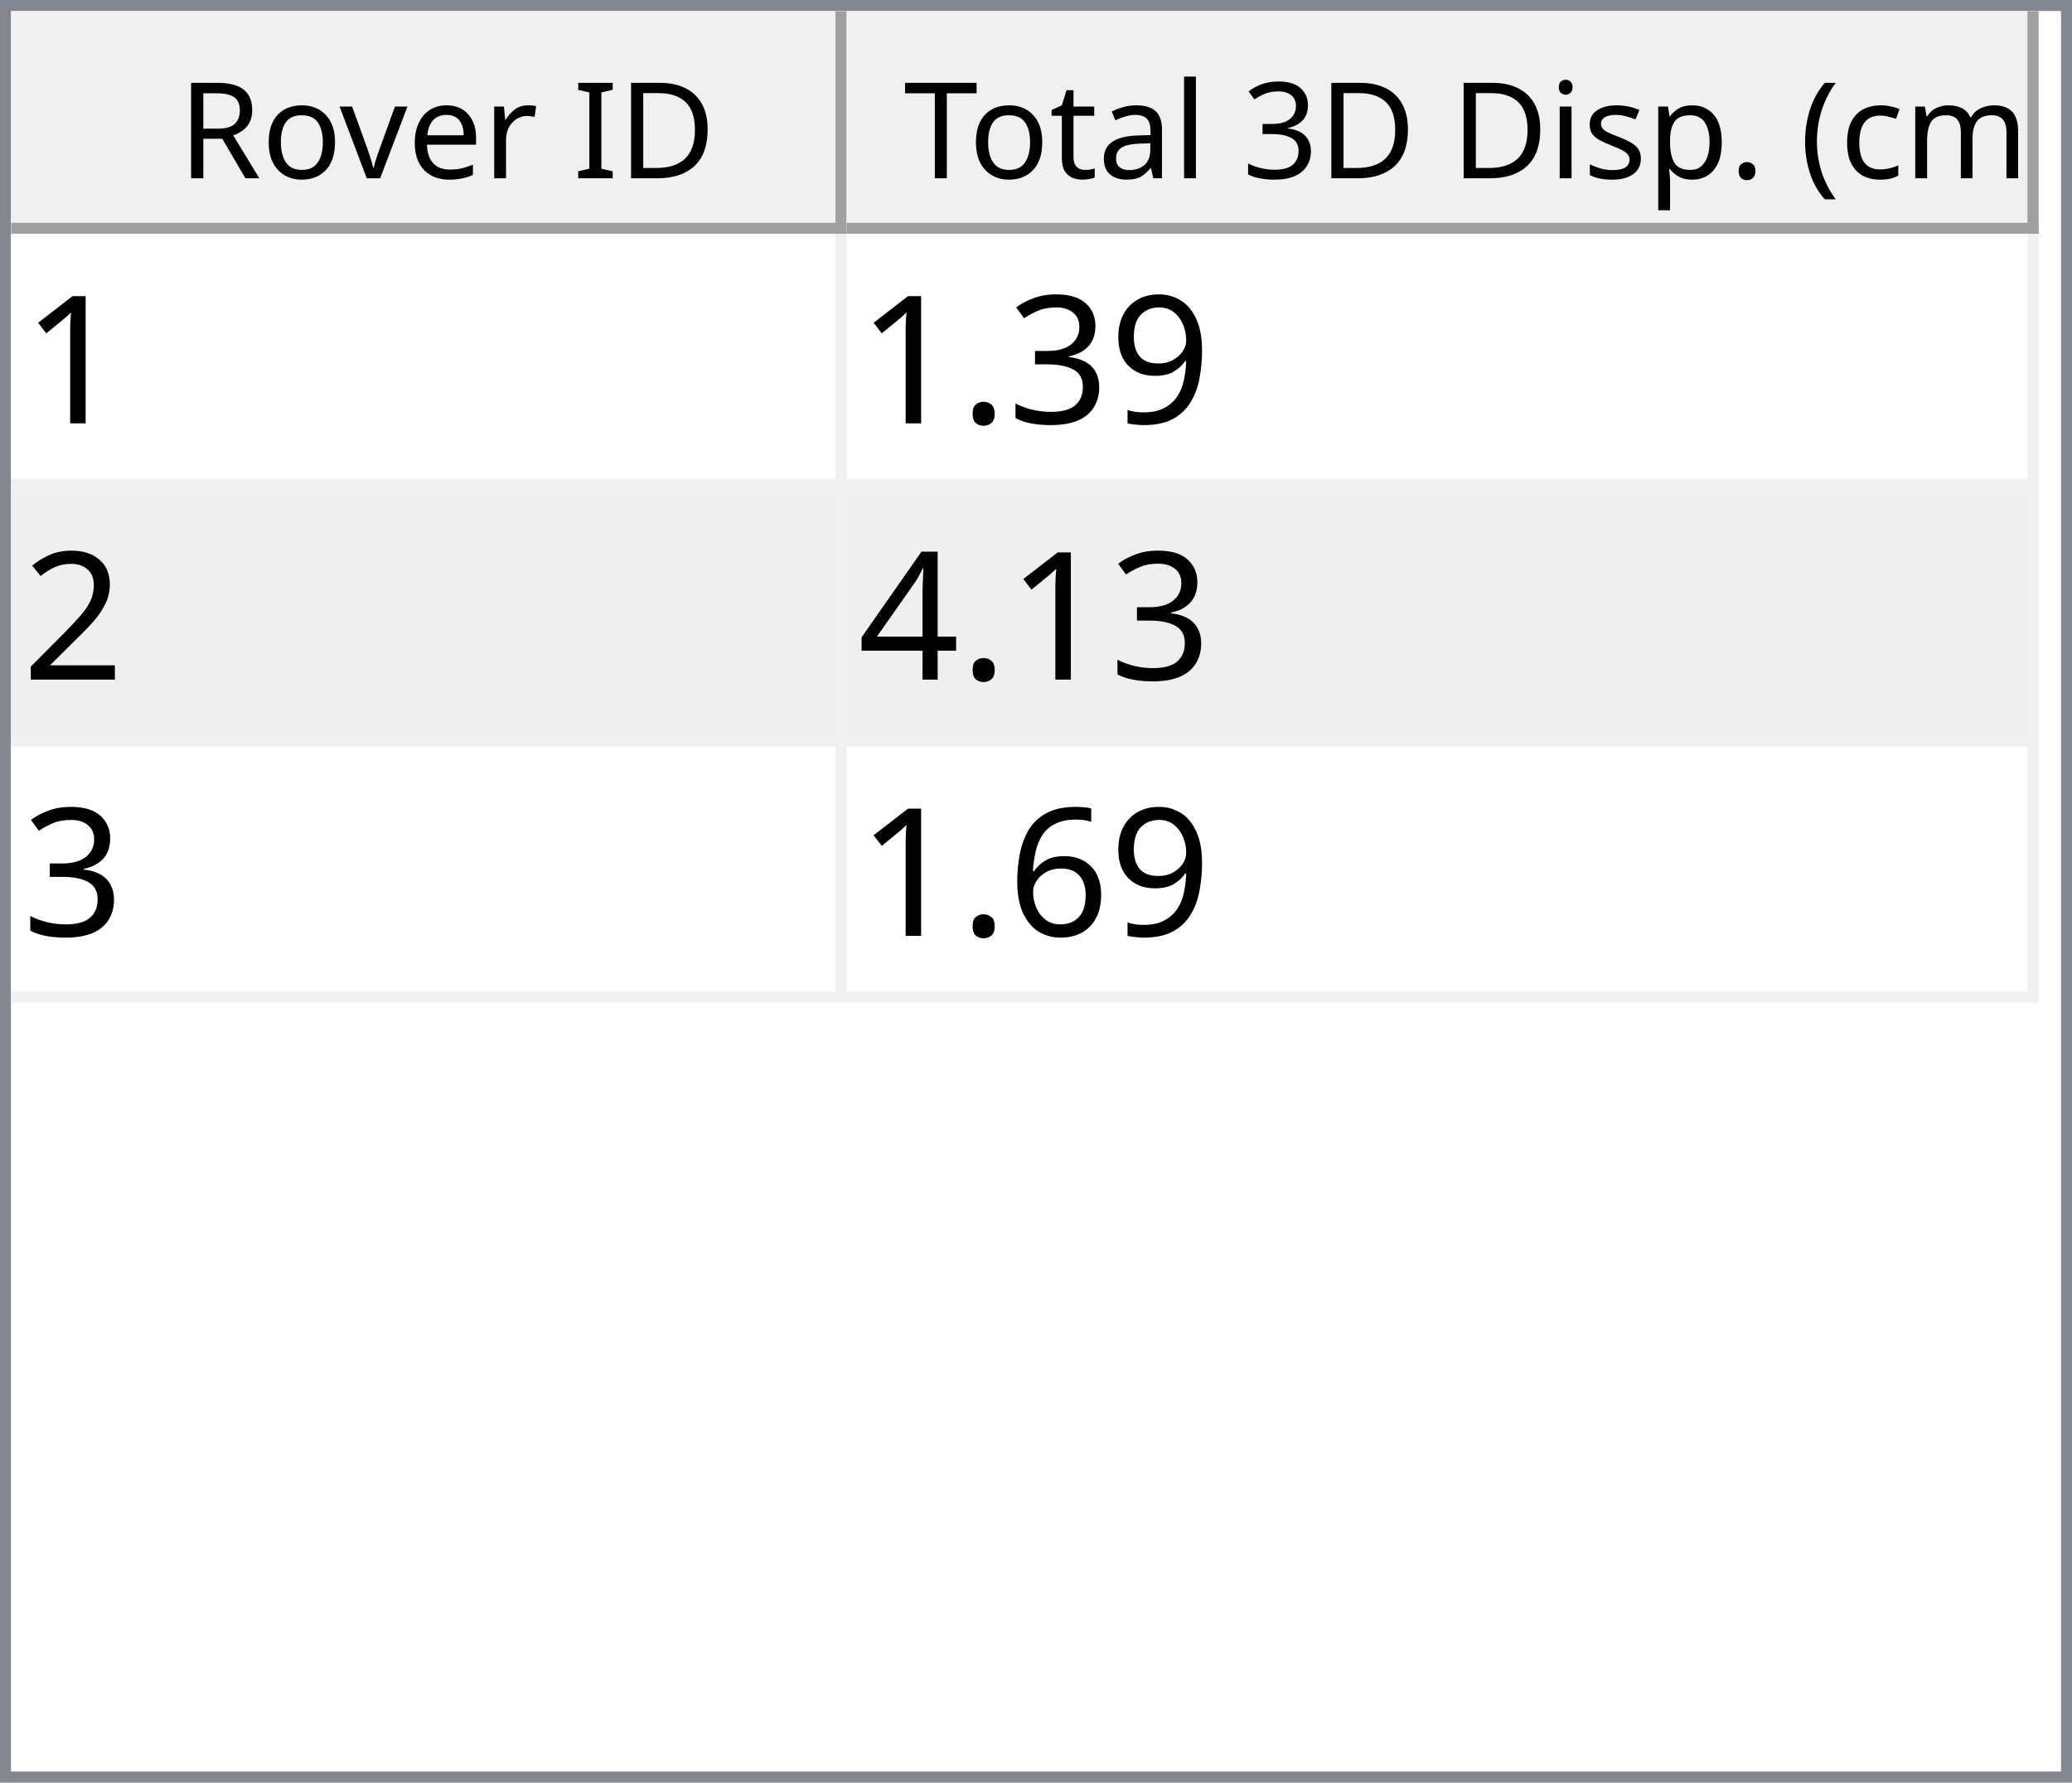
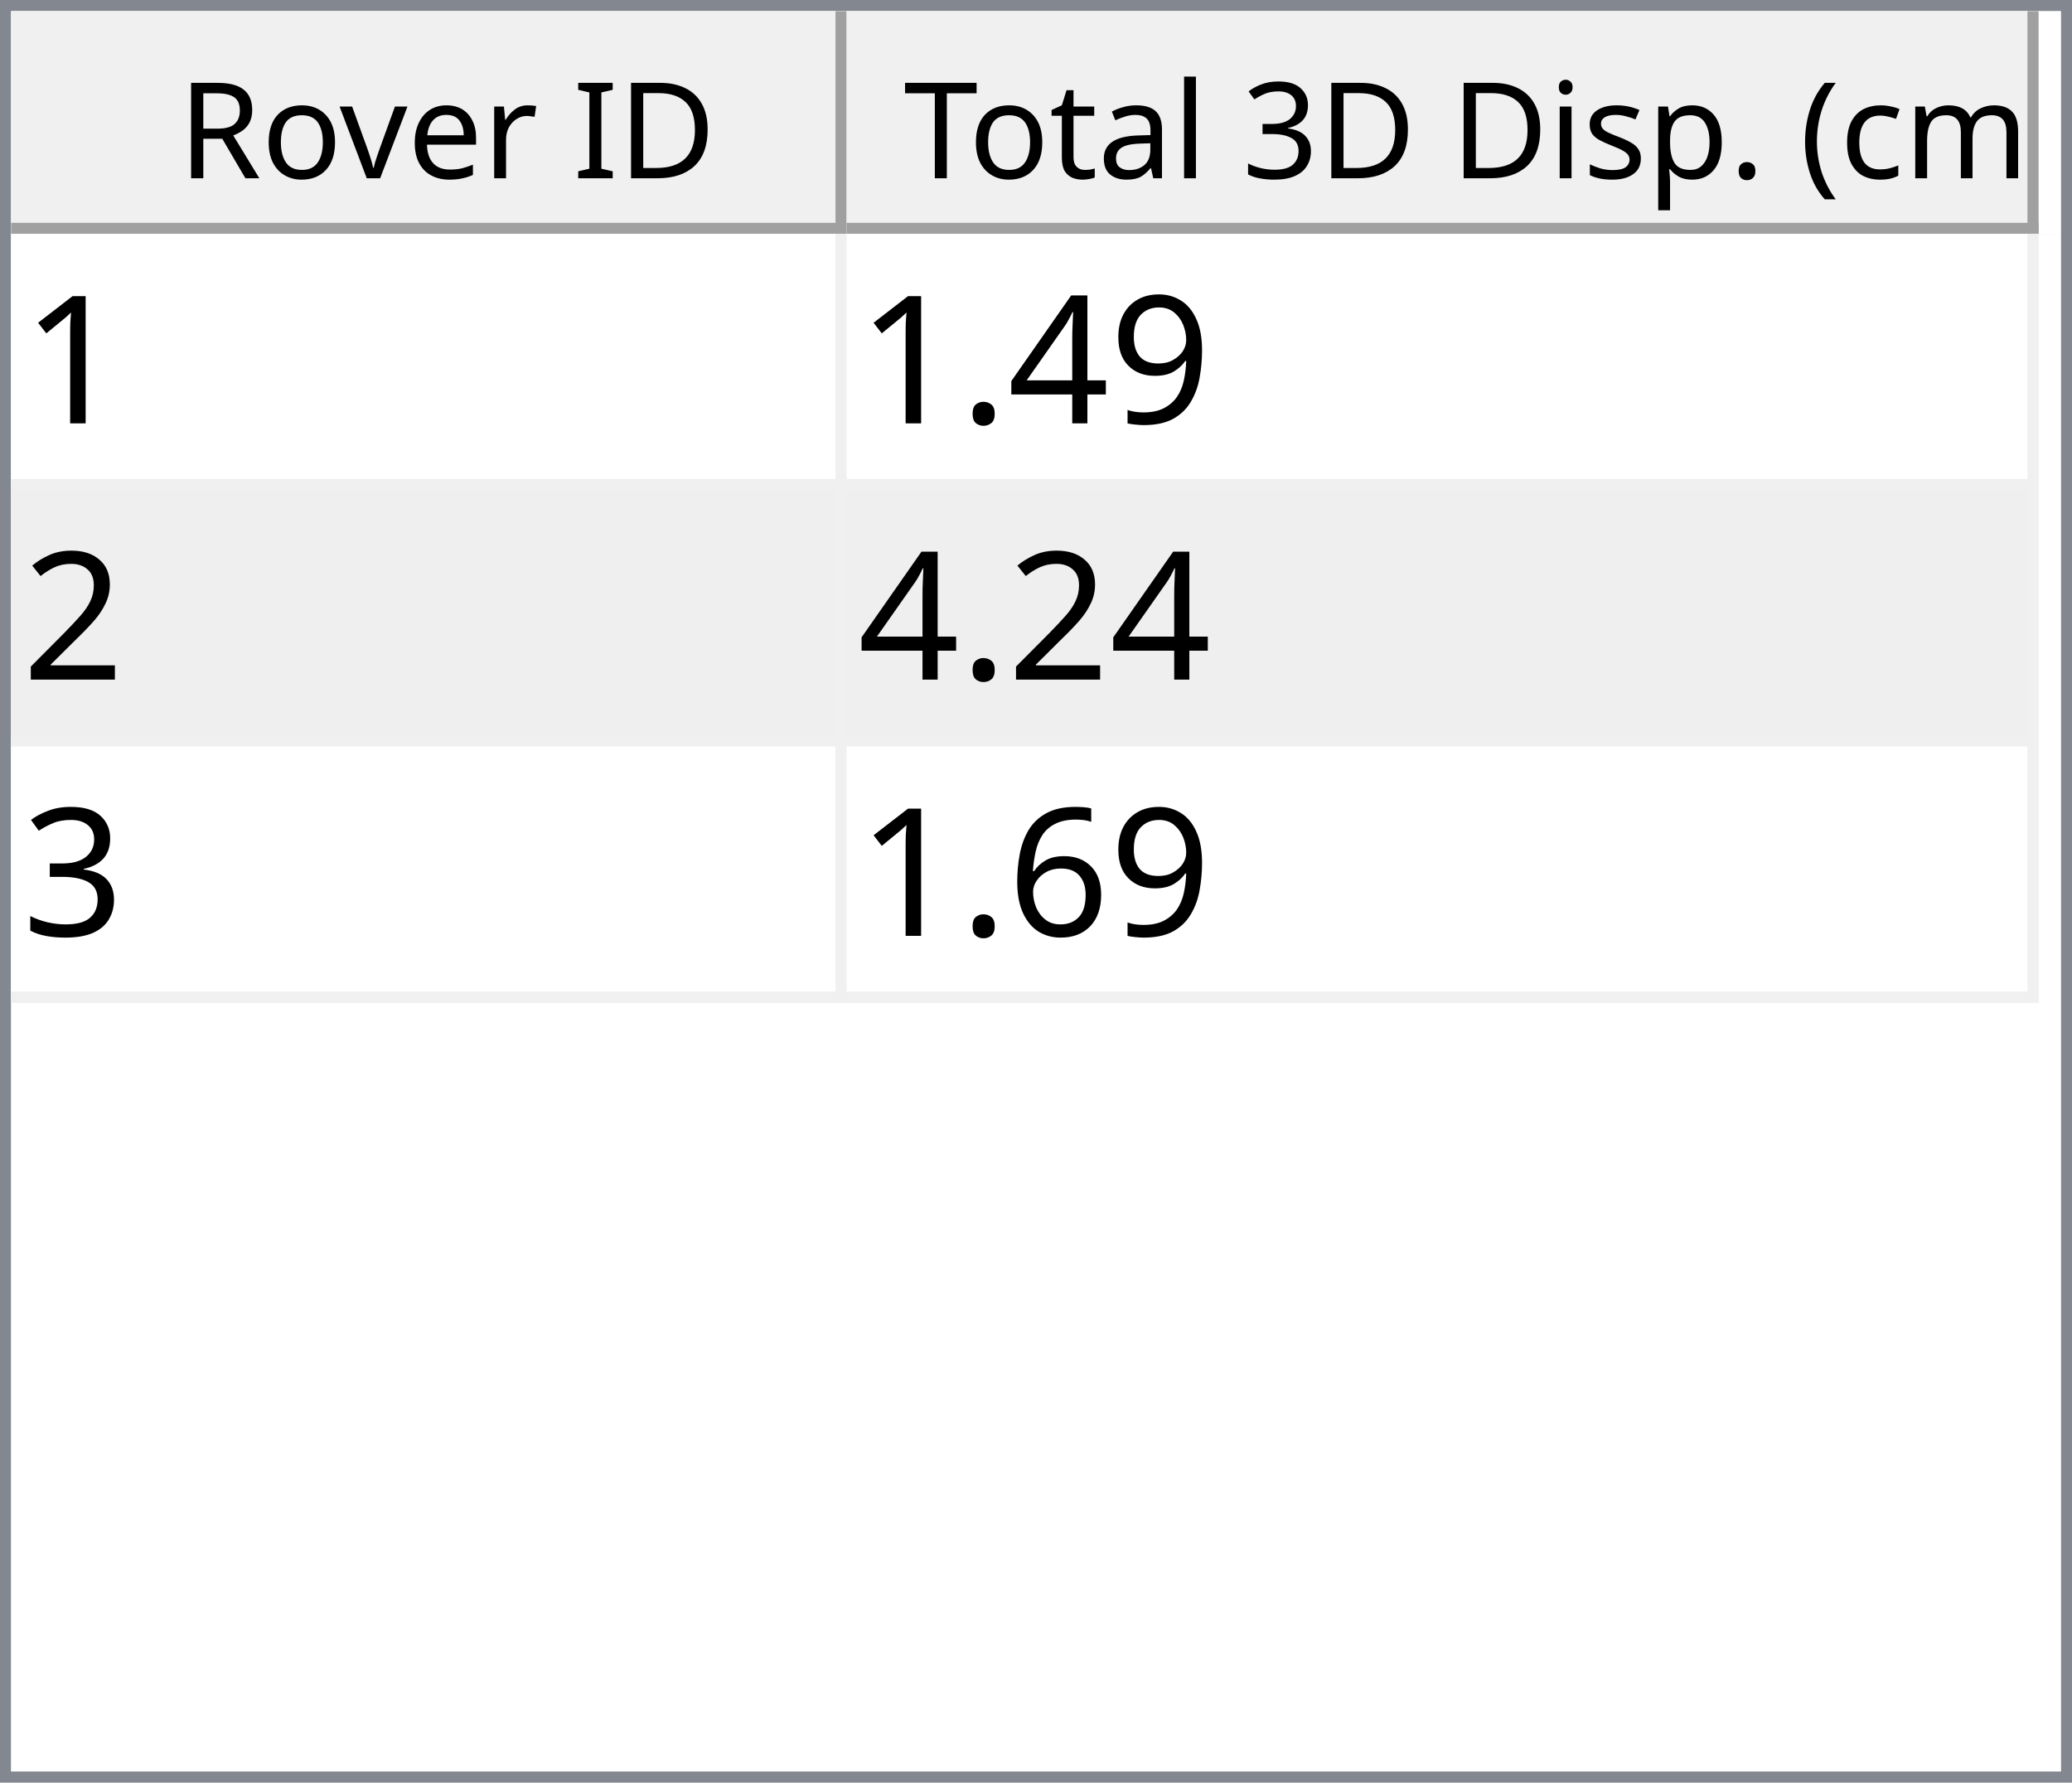
<svg xmlns="http://www.w3.org/2000/svg" style="fill-opacity:1; color-rendering:auto; color-interpolation:auto; text-rendering:auto; stroke:black; stroke-linecap:square; stroke-miterlimit:10; shape-rendering:auto; stroke-opacity:1; fill:black; stroke-dasharray:none; font-weight:normal; stroke-width:1; font-family:'Dialog'; font-style:normal; stroke-linejoin:miter; font-size:12px; stroke-dashoffset:0; image-rendering:auto;" width="186" height="160">
  <defs id="genericDefs" />
  <g>
    <defs id="defs1">
      <clipPath clipPathUnits="userSpaceOnUse" id="clipPath1">
        <path d="M0 0 L186 0 L186 160 L0 160 L0 0 Z" />
      </clipPath>
      <clipPath clipPathUnits="userSpaceOnUse" id="clipPath2">
        <path d="M0 0 L0 160 L186 160 L186 0 Z" />
      </clipPath>
      <clipPath clipPathUnits="userSpaceOnUse" id="clipPath3">
        <path d="M0 0 L0 20 L184 20 L184 0 Z" />
      </clipPath>
      <clipPath clipPathUnits="userSpaceOnUse" id="clipPath4">
        <path d="M0 0 L0 20 L75 20 L75 0 Z" />
      </clipPath>
      <clipPath clipPathUnits="userSpaceOnUse" id="clipPath5">
        <path d="M1 1 L1 19 L74 19 L74 1 Z" />
      </clipPath>
      <clipPath clipPathUnits="userSpaceOnUse" id="clipPath6">
        <path d="M0 0 L0 18 L73 18 L73 0 Z" />
      </clipPath>
      <clipPath clipPathUnits="userSpaceOnUse" id="clipPath7">
        <path d="M-0.5 -0.5 L-0.5 19.5 L74.5 19.5 L74.5 -0.5 Z" />
      </clipPath>
      <clipPath clipPathUnits="userSpaceOnUse" id="clipPath8">
        <path d="M0 0 L0 20 L107 20 L107 0 Z" />
      </clipPath>
      <clipPath clipPathUnits="userSpaceOnUse" id="clipPath9">
        <path d="M1 1 L1 19 L106 19 L106 1 Z" />
      </clipPath>
      <clipPath clipPathUnits="userSpaceOnUse" id="clipPath10">
        <path d="M0 0 L0 18 L105 18 L105 0 Z" />
      </clipPath>
      <clipPath clipPathUnits="userSpaceOnUse" id="clipPath11">
        <path d="M-0.5 -0.5 L-0.5 19.5 L106.5 19.5 L106.5 -0.5 Z" />
      </clipPath>
      <clipPath clipPathUnits="userSpaceOnUse" id="clipPath12">
        <path d="M0 0 L0 138 L184 138 L184 0 Z" />
      </clipPath>
      <clipPath clipPathUnits="userSpaceOnUse" id="clipPath13">
        <path d="M0 0 L0 69 L182 69 L182 0 Z" />
      </clipPath>
      <clipPath clipPathUnits="userSpaceOnUse" id="clipPath14">
        <path d="M-0.5 -0.5 L-0.5 68.5 L181.5 68.5 L181.5 -0.5 Z" />
      </clipPath>
      <clipPath clipPathUnits="userSpaceOnUse" id="clipPath15">
        <path d="M0 0 L0 22 L74 22 L74 0 Z" />
      </clipPath>
      <clipPath clipPathUnits="userSpaceOnUse" id="clipPath16">
        <path d="M0 0 L0 22 L106 22 L106 0 Z" />
      </clipPath>
      <font horiz-adv-x="64.551" id="font1">
        <font-face ascent="107.91" descent="25.098" units-per-em="100" style="font-style:normal; font-family:Segoe UI; font-weight:normal;" />
        <missing-glyph horiz-adv-x="64.551" d="M8.109 0 L8.109 68.266 L56.453 68.266 L56.453 0 L8.109 0 ZM15.328 7.234 L49.219 7.234 L49.219 61.031 L15.328 61.031 L15.328 7.234 Z" />
        <glyph unicode="D" horiz-adv-x="70.117" d="M9.188 0 L9.188 70.016 L28.516 70.016 Q65.531 70.016 65.531 35.891 Q65.531 19.672 55.25 9.836 Q44.969 0 27.734 0 L9.188 0 ZM17.391 62.594 L17.391 7.422 L27.828 7.422 Q41.609 7.422 49.273 14.797 Q56.938 22.172 56.938 35.688 Q56.938 62.594 28.328 62.594 L17.391 62.594 Z" />
        <glyph unicode="I" horiz-adv-x="26.611" d="M17.391 0 L9.188 0 L9.188 70.016 L17.391 70.016 L17.391 0 Z" />
        <glyph unicode=" " horiz-adv-x="27.393" d="" />
        <glyph unicode="r" horiz-adv-x="34.766" d="M34.188 41.891 Q32.078 43.5 28.125 43.5 Q23 43.5 19.555 38.672 Q16.109 33.844 16.109 25.484 L16.109 0 L8.109 0 L8.109 50 L16.109 50 L16.109 39.703 L16.312 39.703 Q18.016 44.969 21.531 47.922 Q25.047 50.875 29.391 50.875 Q32.516 50.875 34.188 50.203 L34.188 41.891 Z" />
        <glyph unicode="e" horiz-adv-x="52.295" d="M48.297 23 L12.984 23 Q13.188 14.656 17.484 10.109 Q21.781 5.562 29.297 5.562 Q37.75 5.562 44.828 11.141 L44.828 3.609 Q38.234 -1.172 27.391 -1.172 Q16.797 -1.172 10.742 5.641 Q4.688 12.453 4.688 24.812 Q4.688 36.469 11.305 43.82 Q17.922 51.172 27.734 51.172 Q37.547 51.172 42.922 44.828 Q48.297 38.484 48.297 27.203 L48.297 23 ZM40.094 29.781 Q40.047 36.719 36.75 40.578 Q33.453 44.438 27.594 44.438 Q21.922 44.438 17.969 40.383 Q14.016 36.328 13.094 29.781 L40.094 29.781 Z" />
        <glyph unicode="v" horiz-adv-x="47.9" d="M47.406 50 L27.484 0 L19.625 0 L0.688 50 L9.469 50 L22.172 13.672 Q23.578 9.672 23.922 6.688 L24.125 6.688 Q24.609 10.453 25.688 13.484 L38.969 50 L47.406 50 Z" />
        <glyph unicode="o" horiz-adv-x="58.594" d="M29 -1.172 Q17.922 -1.172 11.305 5.836 Q4.688 12.844 4.688 24.422 Q4.688 37.016 11.57 44.094 Q18.453 51.172 30.172 51.172 Q41.359 51.172 47.633 44.289 Q53.906 37.406 53.906 25.203 Q53.906 13.234 47.141 6.031 Q40.375 -1.172 29 -1.172 ZM29.594 44.438 Q21.875 44.438 17.383 39.188 Q12.891 33.938 12.891 24.703 Q12.891 15.828 17.43 10.695 Q21.969 5.562 29.594 5.562 Q37.359 5.562 41.531 10.594 Q45.703 15.625 45.703 24.906 Q45.703 34.281 41.531 39.359 Q37.359 44.438 29.594 44.438 Z" />
        <glyph unicode="R" horiz-adv-x="59.814" d="M59.375 0 L49.609 0 L37.891 19.625 Q36.281 22.359 34.766 24.289 Q33.25 26.219 31.664 27.438 Q30.078 28.656 28.25 29.219 Q26.422 29.781 24.125 29.781 L17.391 29.781 L17.391 0 L9.188 0 L9.188 70.016 L30.078 70.016 Q34.672 70.016 38.555 68.867 Q42.438 67.719 45.289 65.375 Q48.141 63.031 49.758 59.547 Q51.375 56.062 51.375 51.375 Q51.375 47.703 50.273 44.656 Q49.172 41.609 47.148 39.211 Q45.125 36.812 42.266 35.133 Q39.406 33.453 35.844 32.516 L35.844 32.328 Q37.594 31.547 38.891 30.547 Q40.188 29.547 41.359 28.18 Q42.531 26.812 43.68 25.078 Q44.828 23.344 46.234 21.047 L59.375 0 ZM17.391 62.594 L17.391 37.203 L28.516 37.203 Q31.594 37.203 34.203 38.133 Q36.812 39.062 38.719 40.797 Q40.625 42.531 41.703 45.047 Q42.781 47.562 42.781 50.688 Q42.781 56.297 39.141 59.445 Q35.5 62.594 28.609 62.594 L17.391 62.594 Z" />
        <glyph unicode=")" horiz-adv-x="30.176" d="M8.297 -15.922 L1.172 -15.922 Q16.406 2.344 16.406 26.812 Q16.406 51.469 1.078 70.016 L8.297 70.016 Q23.531 52.156 23.531 26.703 Q23.531 1.375 8.297 -15.922 Z" />
        <glyph unicode="m" horiz-adv-x="86.133" d="M79.109 0 L71.094 0 L71.094 28.719 Q71.094 37.016 68.531 40.727 Q65.969 44.438 59.906 44.438 Q54.781 44.438 51.195 39.75 Q47.609 35.062 47.609 28.516 L47.609 0 L39.594 0 L39.594 29.688 Q39.594 44.438 28.219 44.438 Q22.953 44.438 19.531 40.016 Q16.109 35.594 16.109 28.516 L16.109 0 L8.109 0 L8.109 50 L16.109 50 L16.109 42.094 L16.312 42.094 Q21.625 51.172 31.844 51.172 Q36.969 51.172 40.773 48.312 Q44.578 45.453 46 40.828 Q51.562 51.172 62.594 51.172 Q79.109 51.172 79.109 30.812 L79.109 0 Z" />
        <glyph unicode="c" horiz-adv-x="46.191" d="M42.188 2.297 Q36.422 -1.172 28.516 -1.172 Q17.828 -1.172 11.258 5.789 Q4.688 12.75 4.688 23.828 Q4.688 36.188 11.766 43.68 Q18.844 51.172 30.672 51.172 Q37.25 51.172 42.281 48.734 L42.281 40.531 Q36.719 44.438 30.375 44.438 Q22.703 44.438 17.797 38.945 Q12.891 33.453 12.891 24.516 Q12.891 15.719 17.508 10.641 Q22.125 5.562 29.891 5.562 Q36.422 5.562 42.188 9.906 L42.188 2.297 Z" />
        <glyph unicode="(" horiz-adv-x="30.176" d="M29.109 -15.922 L21.969 -15.922 Q6.844 1.375 6.844 26.703 Q6.844 52.156 21.969 70.016 L29.203 70.016 Q13.875 51.469 13.875 26.812 Q13.875 2.344 29.109 -15.922 Z" />
        <glyph unicode="." horiz-adv-x="21.68" d="M10.891 -1.078 Q8.641 -1.078 7.055 0.539 Q5.469 2.156 5.469 4.391 Q5.469 6.641 7.055 8.273 Q8.641 9.906 10.891 9.906 Q13.188 9.906 14.797 8.273 Q16.406 6.641 16.406 4.391 Q16.406 2.156 14.797 0.539 Q13.188 -1.078 10.891 -1.078 Z" />
        <glyph unicode="p" horiz-adv-x="58.789" d="M16.312 7.234 L16.109 7.234 L16.109 -23 L8.109 -23 L8.109 50 L16.109 50 L16.109 41.219 L16.312 41.219 Q22.219 51.172 33.594 51.172 Q43.266 51.172 48.688 44.461 Q54.109 37.75 54.109 26.469 Q54.109 13.922 48 6.375 Q41.891 -1.172 31.297 -1.172 Q21.578 -1.172 16.312 7.234 ZM16.109 27.391 L16.109 20.406 Q16.109 14.203 20.141 9.883 Q24.172 5.562 30.375 5.562 Q37.641 5.562 41.773 11.133 Q45.906 16.703 45.906 26.609 Q45.906 34.969 42.047 39.703 Q38.188 44.438 31.594 44.438 Q24.609 44.438 20.359 39.578 Q16.109 34.719 16.109 27.391 Z" />
        <glyph unicode="s" horiz-adv-x="42.432" d="M5.078 1.812 L5.078 10.406 Q11.625 5.562 19.484 5.562 Q30.031 5.562 30.031 12.594 Q30.031 14.594 29.125 15.992 Q28.219 17.391 26.68 18.461 Q25.141 19.531 23.07 20.383 Q21 21.234 18.609 22.172 Q15.281 23.484 12.766 24.828 Q10.25 26.172 8.57 27.859 Q6.891 29.547 6.031 31.695 Q5.172 33.844 5.172 36.719 Q5.172 40.234 6.789 42.945 Q8.406 45.656 11.086 47.484 Q13.766 49.312 17.211 50.242 Q20.656 51.172 24.312 51.172 Q30.812 51.172 35.938 48.922 L35.938 40.828 Q30.422 44.438 23.25 44.438 Q21 44.438 19.195 43.922 Q17.391 43.406 16.094 42.477 Q14.797 41.547 14.086 40.258 Q13.375 38.969 13.375 37.406 Q13.375 35.453 14.086 34.133 Q14.797 32.812 16.164 31.789 Q17.531 30.766 19.484 29.938 Q21.438 29.109 23.922 28.125 Q27.25 26.859 29.883 25.516 Q32.516 24.172 34.375 22.484 Q36.234 20.797 37.234 18.602 Q38.234 16.406 38.234 13.375 Q38.234 9.672 36.602 6.938 Q34.969 4.203 32.234 2.398 Q29.5 0.594 25.93 -0.289 Q22.359 -1.172 18.453 -1.172 Q10.75 -1.172 5.078 1.812 Z" />
        <glyph unicode="i" horiz-adv-x="24.219" d="M12.203 62.703 Q10.062 62.703 8.547 64.164 Q7.031 65.625 7.031 67.875 Q7.031 70.125 8.547 71.609 Q10.062 73.094 12.203 73.094 Q14.406 73.094 15.945 71.609 Q17.484 70.125 17.484 67.875 Q17.484 65.719 15.945 64.211 Q14.406 62.703 12.203 62.703 ZM16.109 0 L8.109 0 L8.109 50 L16.109 50 L16.109 0 Z" />
        <glyph unicode="3" horiz-adv-x="53.906" d="M46.531 19.828 Q46.531 15.094 44.75 11.211 Q42.969 7.328 39.719 4.57 Q36.469 1.812 31.93 0.297 Q27.391 -1.219 21.922 -1.219 Q11.922 -1.219 6 2.594 L6 11.188 Q13.094 5.609 22.219 5.609 Q25.875 5.609 28.828 6.539 Q31.781 7.469 33.906 9.227 Q36.031 10.984 37.18 13.477 Q38.328 15.969 38.328 19.094 Q38.328 32.812 18.797 32.812 L12.984 32.812 L12.984 39.594 L18.5 39.594 Q35.797 39.594 35.797 52.484 Q35.797 64.406 22.609 64.406 Q15.188 64.406 8.688 59.422 L8.688 67.188 Q15.375 71.188 24.609 71.188 Q29 71.188 32.57 69.969 Q36.141 68.75 38.68 66.555 Q41.219 64.359 42.609 61.281 Q44 58.203 44 54.5 Q44 40.672 30.031 36.719 L30.031 36.531 Q33.594 36.141 36.625 34.797 Q39.656 33.453 41.852 31.305 Q44.047 29.156 45.289 26.25 Q46.531 23.344 46.531 19.828 Z" />
        <glyph unicode="l" horiz-adv-x="24.219" d="M16.109 0 L8.109 0 L8.109 74.031 L16.109 74.031 L16.109 0 Z" />
        <glyph unicode="a" horiz-adv-x="50.879" d="M43.891 0 L35.891 0 L35.891 7.812 L35.688 7.812 Q30.469 -1.172 20.312 -1.172 Q12.844 -1.172 8.617 2.781 Q4.391 6.734 4.391 13.281 Q4.391 27.297 20.906 29.594 L35.891 31.688 Q35.891 44.438 25.594 44.438 Q16.547 44.438 9.281 38.281 L9.281 46.484 Q16.656 51.172 26.266 51.172 Q43.891 51.172 43.891 32.516 L43.891 0 ZM35.891 25.297 L23.828 23.641 Q18.266 22.859 15.43 20.875 Q12.594 18.891 12.594 13.875 Q12.594 10.203 15.211 7.883 Q17.828 5.562 22.172 5.562 Q28.125 5.562 32.008 9.742 Q35.891 13.922 35.891 20.312 L35.891 25.297 Z" />
        <glyph unicode="t" horiz-adv-x="33.887" d="M31.297 0.484 Q28.469 -1.078 23.828 -1.078 Q10.688 -1.078 10.688 13.578 L10.688 43.172 L2.094 43.172 L2.094 50 L10.688 50 L10.688 62.203 L18.703 64.797 L18.703 50 L31.297 50 L31.297 43.172 L18.703 43.172 L18.703 14.984 Q18.703 9.969 20.414 7.82 Q22.125 5.672 26.078 5.672 Q29.109 5.672 31.297 7.328 L31.297 0.484 Z" />
        <glyph unicode="T" horiz-adv-x="52.393" d="M50.594 62.594 L30.375 62.594 L30.375 0 L22.172 0 L22.172 62.594 L2 62.594 L2 70.016 L50.594 70.016 L50.594 62.594 Z" />
      </font>
      <font horiz-adv-x="75.0" id="font2">
        <font-face ascent="100.537" descent="21.973" units-per-em="100" style="font-style:normal; font-family:sans-serif; font-weight:normal;" />
        <missing-glyph horiz-adv-x="75.0" d="M12.5 0 L12.5 62.5 L62.5 62.5 L62.5 0 L12.5 0 ZM14.062 1.562 L60.938 1.562 L60.938 60.938 L14.062 60.938 L14.062 1.562 Z" />
        <glyph unicode="1" horiz-adv-x="55.615" d="M37.25 0 L28.469 0 L28.469 56 Q25.297 52.984 20.141 49.953 Q14.984 46.922 10.891 45.406 L10.891 53.906 Q18.266 57.375 23.781 62.305 Q29.297 67.234 31.594 71.875 L37.25 71.875 L37.25 0 Z" />
        <glyph unicode="9" horiz-adv-x="55.615" d="M5.469 16.547 L13.922 17.328 Q14.984 11.375 18.016 8.688 Q21.047 6 25.781 6 Q29.828 6 32.883 7.859 Q35.938 9.719 37.891 12.82 Q39.844 15.922 41.164 21.195 Q42.484 26.469 42.484 31.938 Q42.484 32.516 42.438 33.688 Q39.797 29.5 35.234 26.883 Q30.672 24.266 25.344 24.266 Q16.453 24.266 10.305 30.711 Q4.156 37.156 4.156 47.703 Q4.156 58.594 10.578 65.234 Q17 71.875 26.656 71.875 Q33.641 71.875 39.43 68.117 Q45.219 64.359 48.219 57.398 Q51.219 50.438 51.219 37.25 Q51.219 23.531 48.242 15.406 Q45.266 7.281 39.383 3.031 Q33.5 -1.219 25.594 -1.219 Q17.188 -1.219 11.867 3.445 Q6.547 8.109 5.469 16.547 ZM41.453 48.141 Q41.453 55.719 37.43 60.156 Q33.406 64.594 27.734 64.594 Q21.875 64.594 17.531 59.812 Q13.188 55.031 13.188 47.406 Q13.188 40.578 17.312 36.305 Q21.438 32.031 27.484 32.031 Q33.594 32.031 37.523 36.305 Q41.453 40.578 41.453 48.141 Z" />
-         <glyph unicode="3" horiz-adv-x="55.615" d="M4.203 18.891 L12.984 20.062 Q14.5 12.594 18.141 9.297 Q21.781 6 27 6 Q33.203 6 37.477 10.297 Q41.75 14.594 41.75 20.953 Q41.75 27 37.797 30.93 Q33.844 34.859 27.734 34.859 Q25.25 34.859 21.531 33.891 L22.516 41.609 Q23.391 41.5 23.922 41.5 Q29.547 41.5 34.039 44.43 Q38.531 47.359 38.531 53.469 Q38.531 58.297 35.258 61.477 Q31.984 64.656 26.812 64.656 Q21.688 64.656 18.266 61.43 Q14.844 58.203 13.875 51.766 L5.078 53.328 Q6.688 62.156 12.398 67.016 Q18.109 71.875 26.609 71.875 Q32.469 71.875 37.398 69.359 Q42.328 66.844 44.945 62.5 Q47.562 58.156 47.562 53.266 Q47.562 48.641 45.07 44.828 Q42.578 41.016 37.703 38.766 Q44.047 37.312 47.562 32.695 Q51.078 28.078 51.078 21.141 Q51.078 11.766 44.242 5.25 Q37.406 -1.266 26.953 -1.266 Q17.531 -1.266 11.305 4.352 Q5.078 9.969 4.203 18.891 Z" />
+         <glyph unicode="4" horiz-adv-x="55.615" d="M32.328 0 L32.328 17.141 L1.266 17.141 L1.266 25.203 L33.938 71.578 L41.109 71.578 L41.109 25.203 L50.781 25.203 L50.781 17.141 L41.109 17.141 L41.109 0 L32.328 0 ZM32.328 25.203 L32.328 57.469 L9.906 25.203 L32.328 25.203 Z" />
        <glyph unicode="." horiz-adv-x="27.783" d="M9.078 0 L9.078 10.016 L19.094 10.016 L19.094 0 L9.078 0 Z" />
        <glyph unicode="2" horiz-adv-x="55.615" d="M50.344 8.453 L50.344 0 L3.031 0 Q2.938 3.172 4.047 6.109 Q5.859 10.938 9.836 15.625 Q13.812 20.312 21.344 26.469 Q33.016 36.031 37.117 41.625 Q41.219 47.219 41.219 52.203 Q41.219 57.422 37.477 61.008 Q33.734 64.594 27.734 64.594 Q21.391 64.594 17.578 60.789 Q13.766 56.984 13.719 50.25 L4.688 51.172 Q5.609 61.281 11.664 66.578 Q17.719 71.875 27.938 71.875 Q38.234 71.875 44.242 66.164 Q50.25 60.453 50.25 52 Q50.25 47.703 48.492 43.555 Q46.734 39.406 42.656 34.812 Q38.578 30.219 29.109 22.219 Q21.188 15.578 18.945 13.211 Q16.703 10.844 15.234 8.453 L50.344 8.453 Z" />
-         <glyph unicode="4" horiz-adv-x="55.615" d="M32.328 0 L32.328 17.141 L1.266 17.141 L1.266 25.203 L33.938 71.578 L41.109 71.578 L41.109 25.203 L50.781 25.203 L50.781 17.141 L41.109 17.141 L41.109 0 L32.328 0 ZM32.328 25.203 L32.328 57.469 L9.906 25.203 L32.328 25.203 Z" />
+         <glyph unicode="3" horiz-adv-x="55.615" d="M4.203 18.891 L12.984 20.062 Q14.5 12.594 18.141 9.297 Q21.781 6 27 6 Q33.203 6 37.477 10.297 Q41.75 14.594 41.75 20.953 Q41.75 27 37.797 30.93 Q33.844 34.859 27.734 34.859 Q25.25 34.859 21.531 33.891 L22.516 41.609 Q23.391 41.5 23.922 41.5 Q29.547 41.5 34.039 44.43 Q38.531 47.359 38.531 53.469 Q38.531 58.297 35.258 61.477 Q31.984 64.656 26.812 64.656 Q21.688 64.656 18.266 61.43 Q14.844 58.203 13.875 51.766 L5.078 53.328 Q6.688 62.156 12.398 67.016 Q18.109 71.875 26.609 71.875 Q32.469 71.875 37.398 69.359 Q42.328 66.844 44.945 62.5 Q47.562 58.156 47.562 53.266 Q47.562 48.641 45.07 44.828 Q42.578 41.016 37.703 38.766 Q44.047 37.312 47.562 32.695 Q51.078 28.078 51.078 21.141 Q51.078 11.766 44.242 5.25 Q37.406 -1.266 26.953 -1.266 Q17.531 -1.266 11.305 4.352 Q5.078 9.969 4.203 18.891 Z" />
        <glyph unicode="6" horiz-adv-x="55.615" d="M49.75 54.047 L41.016 53.375 Q39.844 58.547 37.703 60.891 Q34.125 64.656 28.906 64.656 Q24.703 64.656 21.531 62.312 Q17.391 59.281 14.992 53.469 Q12.594 47.656 12.5 36.922 Q15.672 41.75 20.266 44.094 Q24.859 46.438 29.891 46.438 Q38.672 46.438 44.852 39.969 Q51.031 33.5 51.031 23.25 Q51.031 16.5 48.125 10.719 Q45.219 4.938 40.141 1.859 Q35.062 -1.219 28.609 -1.219 Q17.625 -1.219 10.695 6.859 Q3.766 14.938 3.766 33.5 Q3.766 54.25 11.422 63.672 Q18.109 71.875 29.438 71.875 Q37.891 71.875 43.289 67.141 Q48.688 62.406 49.75 54.047 ZM13.875 23.188 Q13.875 18.656 15.797 14.508 Q17.719 10.359 21.188 8.18 Q24.656 6 28.469 6 Q34.031 6 38.039 10.492 Q42.047 14.984 42.047 22.703 Q42.047 30.125 38.086 34.398 Q34.125 38.672 28.125 38.672 Q22.172 38.672 18.023 34.398 Q13.875 30.125 13.875 23.188 Z" />
      </font>
    </defs>
    <g style="fill:white; stroke:white;">
      <rect x="0" y="0" width="186" style="clip-path:url(#clipPath1); stroke:none;" height="160" />
    </g>
    <g style="fill:white; text-rendering:optimizeSpeed; color-rendering:optimizeSpeed; image-rendering:optimizeSpeed; shape-rendering:crispEdges; stroke:white; color-interpolation:sRGB;">
      <rect x="0" width="186" height="160" y="0" style="stroke:none;" />
      <path style="stroke:none;" d="M0 160 L186 160 L186 0 L0 0 Z" />
    </g>
    <g style="fill:rgb(240,240,240); font-family:'Segoe UI'; stroke:rgb(240,240,240);">
      <rect x="0" y="0" width="186" style="clip-path:url(#clipPath2); stroke:none;" height="160" />
    </g>
    <g style="fill:rgb(130,135,144); font-family:'Segoe UI'; stroke:rgb(130,135,144);">
      <path d="M0 0 L186 0 L186 160 L0 160 L0 0 ZM1 1 L185 1 L185 159 L1 159 L1 1 Z" style="fill-rule:evenodd; clip-path:url(#clipPath2); stroke:none;" />
    </g>
    <g style="fill:white; font-family:'Segoe UI'; stroke:white;" transform="translate(1,1)">
      <rect x="0" y="0" width="184" style="clip-path:url(#clipPath3); stroke:none;" height="20" />
    </g>
    <g style="fill:rgb(240,240,240); font-family:'Segoe UI'; stroke:rgb(240,240,240);" transform="translate(1,1)">
      <rect x="0" y="0" width="75" style="clip-path:url(#clipPath4); stroke:none;" height="20" />
    </g>
    <g style="font-family:'Segoe UI';" transform="translate(2,2)">
      <text x="14" xml:space="preserve" y="14" style="clip-path:url(#clipPath6); stroke:none;">Rover ID</text>
    </g>
    <g style="fill:rgb(160,160,160); font-family:'Segoe UI'; stroke:rgb(160,160,160); stroke-linejoin:bevel;" transform="translate(1.5,1.5)">
      <line x1="74" x2="74" y1="0" style="fill:none; clip-path:url(#clipPath7);" y2="19" />
    </g>
    <g style="fill:rgb(160,160,160); font-family:'Segoe UI'; stroke:rgb(160,160,160); stroke-linejoin:bevel;" transform="matrix(1,0,0,1,1,1) translate(0.5,0.5)">
      <line x1="0" x2="74" y1="19" style="fill:none; clip-path:url(#clipPath7);" y2="19" />
    </g>
    <g style="fill:rgb(240,240,240); font-family:'Segoe UI'; stroke:rgb(240,240,240);" transform="translate(76,1)">
      <rect x="0" y="0" width="107" style="clip-path:url(#clipPath8); stroke:none;" height="20" />
    </g>
    <g style="font-family:'Segoe UI';" transform="translate(77,2)">
      <text x="1" xml:space="preserve" y="14" style="clip-path:url(#clipPath10); stroke:none;"> Total 3D Disp. (cm)</text>
    </g>
    <g style="fill:rgb(160,160,160); font-family:'Segoe UI'; stroke:rgb(160,160,160); stroke-linejoin:bevel;" transform="translate(76.5,1.5)">
      <line x1="106" x2="106" y1="0" style="fill:none; clip-path:url(#clipPath11);" y2="19" />
    </g>
    <g style="fill:rgb(160,160,160); font-family:'Segoe UI'; stroke:rgb(160,160,160); stroke-linejoin:bevel;" transform="matrix(1,0,0,1,76,1) translate(0.5,0.5)">
      <line x1="0" x2="106" y1="19" style="fill:none; clip-path:url(#clipPath11);" y2="19" />
    </g>
    <g style="fill:white; font-family:'Segoe UI'; stroke:white;" transform="translate(1,21)">
      <rect x="0" y="0" width="184" style="clip-path:url(#clipPath12); stroke:none;" height="138" />
    </g>
    <g style="fill:rgb(240,240,240); font-size:16px; font-family:sans-serif; stroke:rgb(240,240,240);" transform="translate(1,21)">
      <rect x="0" y="0" width="182" style="clip-path:url(#clipPath13); stroke:none;" height="69" />
      <line transform="translate(0.5,0.5)" x1="0" x2="181" y1="22" style="clip-path:url(#clipPath14); fill:none; stroke-linejoin:bevel;" y2="22" />
    </g>
    <g transform="matrix(1,0,0,1,1,21) translate(0.5,0.5)" style="fill:rgb(240,240,240); font-size:16px; font-family:sans-serif; stroke:rgb(240,240,240); stroke-linejoin:bevel;">
      <line x1="0" x2="181" y1="45" style="fill:none; clip-path:url(#clipPath14);" y2="45" />
    </g>
    <g transform="matrix(1,0,0,1,1,21) translate(0.5,0.5)" style="fill:rgb(240,240,240); font-size:16px; font-family:sans-serif; stroke:rgb(240,240,240); stroke-linejoin:bevel;">
      <line x1="0" x2="181" y1="68" style="fill:none; clip-path:url(#clipPath14);" y2="68" />
    </g>
    <g transform="matrix(1,0,0,1,1,21) translate(0.5,0.5)" style="fill:rgb(240,240,240); font-size:16px; font-family:sans-serif; stroke:rgb(240,240,240); stroke-linejoin:bevel;">
      <line x1="74" x2="74" y1="0" style="fill:none; clip-path:url(#clipPath14);" y2="68" />
    </g>
    <g transform="matrix(1,0,0,1,1,21) translate(0.5,0.5)" style="fill:rgb(240,240,240); font-size:16px; font-family:sans-serif; stroke:rgb(240,240,240); stroke-linejoin:bevel;">
      <line x1="181" x2="181" y1="0" style="fill:none; clip-path:url(#clipPath14);" y2="68" />
    </g>
    <g style="fill:white; font-size:16px; font-family:sans-serif; stroke:white;" transform="matrix(1,0,0,1,1,21)">
      <rect x="0" y="0" width="74" style="clip-path:url(#clipPath15); stroke:none;" height="22" />
      <text x="1" y="17" style="fill:black; clip-path:url(#clipPath15); stroke:none;" xml:space="preserve">1</text>
    </g>
    <g style="fill:white; font-size:16px; font-family:sans-serif; stroke:white;" transform="matrix(1,0,0,1,1,21) translate(75,0)">
      <rect x="0" y="0" width="106" style="clip-path:url(#clipPath16); stroke:none;" height="22" />
-       <text x="1" y="17" style="fill:black; clip-path:url(#clipPath16); stroke:none;" xml:space="preserve">1.39</text>
+       <text x="1" y="17" style="fill:black; clip-path:url(#clipPath16); stroke:none;" xml:space="preserve">1.49</text>
    </g>
    <g style="fill:rgb(239,239,239); font-size:16px; font-family:sans-serif; stroke:rgb(239,239,239);" transform="matrix(1,0,0,1,1,21) translate(0,23)">
      <rect x="0" y="0" width="74" style="clip-path:url(#clipPath15); stroke:none;" height="22" />
      <text x="1" y="17" style="fill:black; clip-path:url(#clipPath15); stroke:none;" xml:space="preserve">2</text>
    </g>
    <g style="fill:rgb(239,239,239); font-size:16px; font-family:sans-serif; stroke:rgb(239,239,239);" transform="matrix(1,0,0,1,1,21) translate(75,23)">
      <rect x="0" y="0" width="106" style="clip-path:url(#clipPath16); stroke:none;" height="22" />
-       <text x="1" y="17" style="fill:black; clip-path:url(#clipPath16); stroke:none;" xml:space="preserve">4.13</text>
+       <text x="1" y="17" style="fill:black; clip-path:url(#clipPath16); stroke:none;" xml:space="preserve">4.24</text>
    </g>
    <g style="fill:white; font-size:16px; font-family:sans-serif; stroke:white;" transform="matrix(1,0,0,1,1,21) translate(0,46)">
      <rect x="0" y="0" width="74" style="clip-path:url(#clipPath15); stroke:none;" height="22" />
      <text x="1" y="17" style="fill:black; clip-path:url(#clipPath15); stroke:none;" xml:space="preserve">3</text>
    </g>
    <g style="fill:white; font-size:16px; font-family:sans-serif; stroke:white;" transform="matrix(1,0,0,1,1,21) translate(75,46)">
      <rect x="0" y="0" width="106" style="clip-path:url(#clipPath16); stroke:none;" height="22" />
      <text x="1" y="17" style="fill:black; clip-path:url(#clipPath16); stroke:none;" xml:space="preserve">1.69</text>
    </g>
  </g>
</svg>
